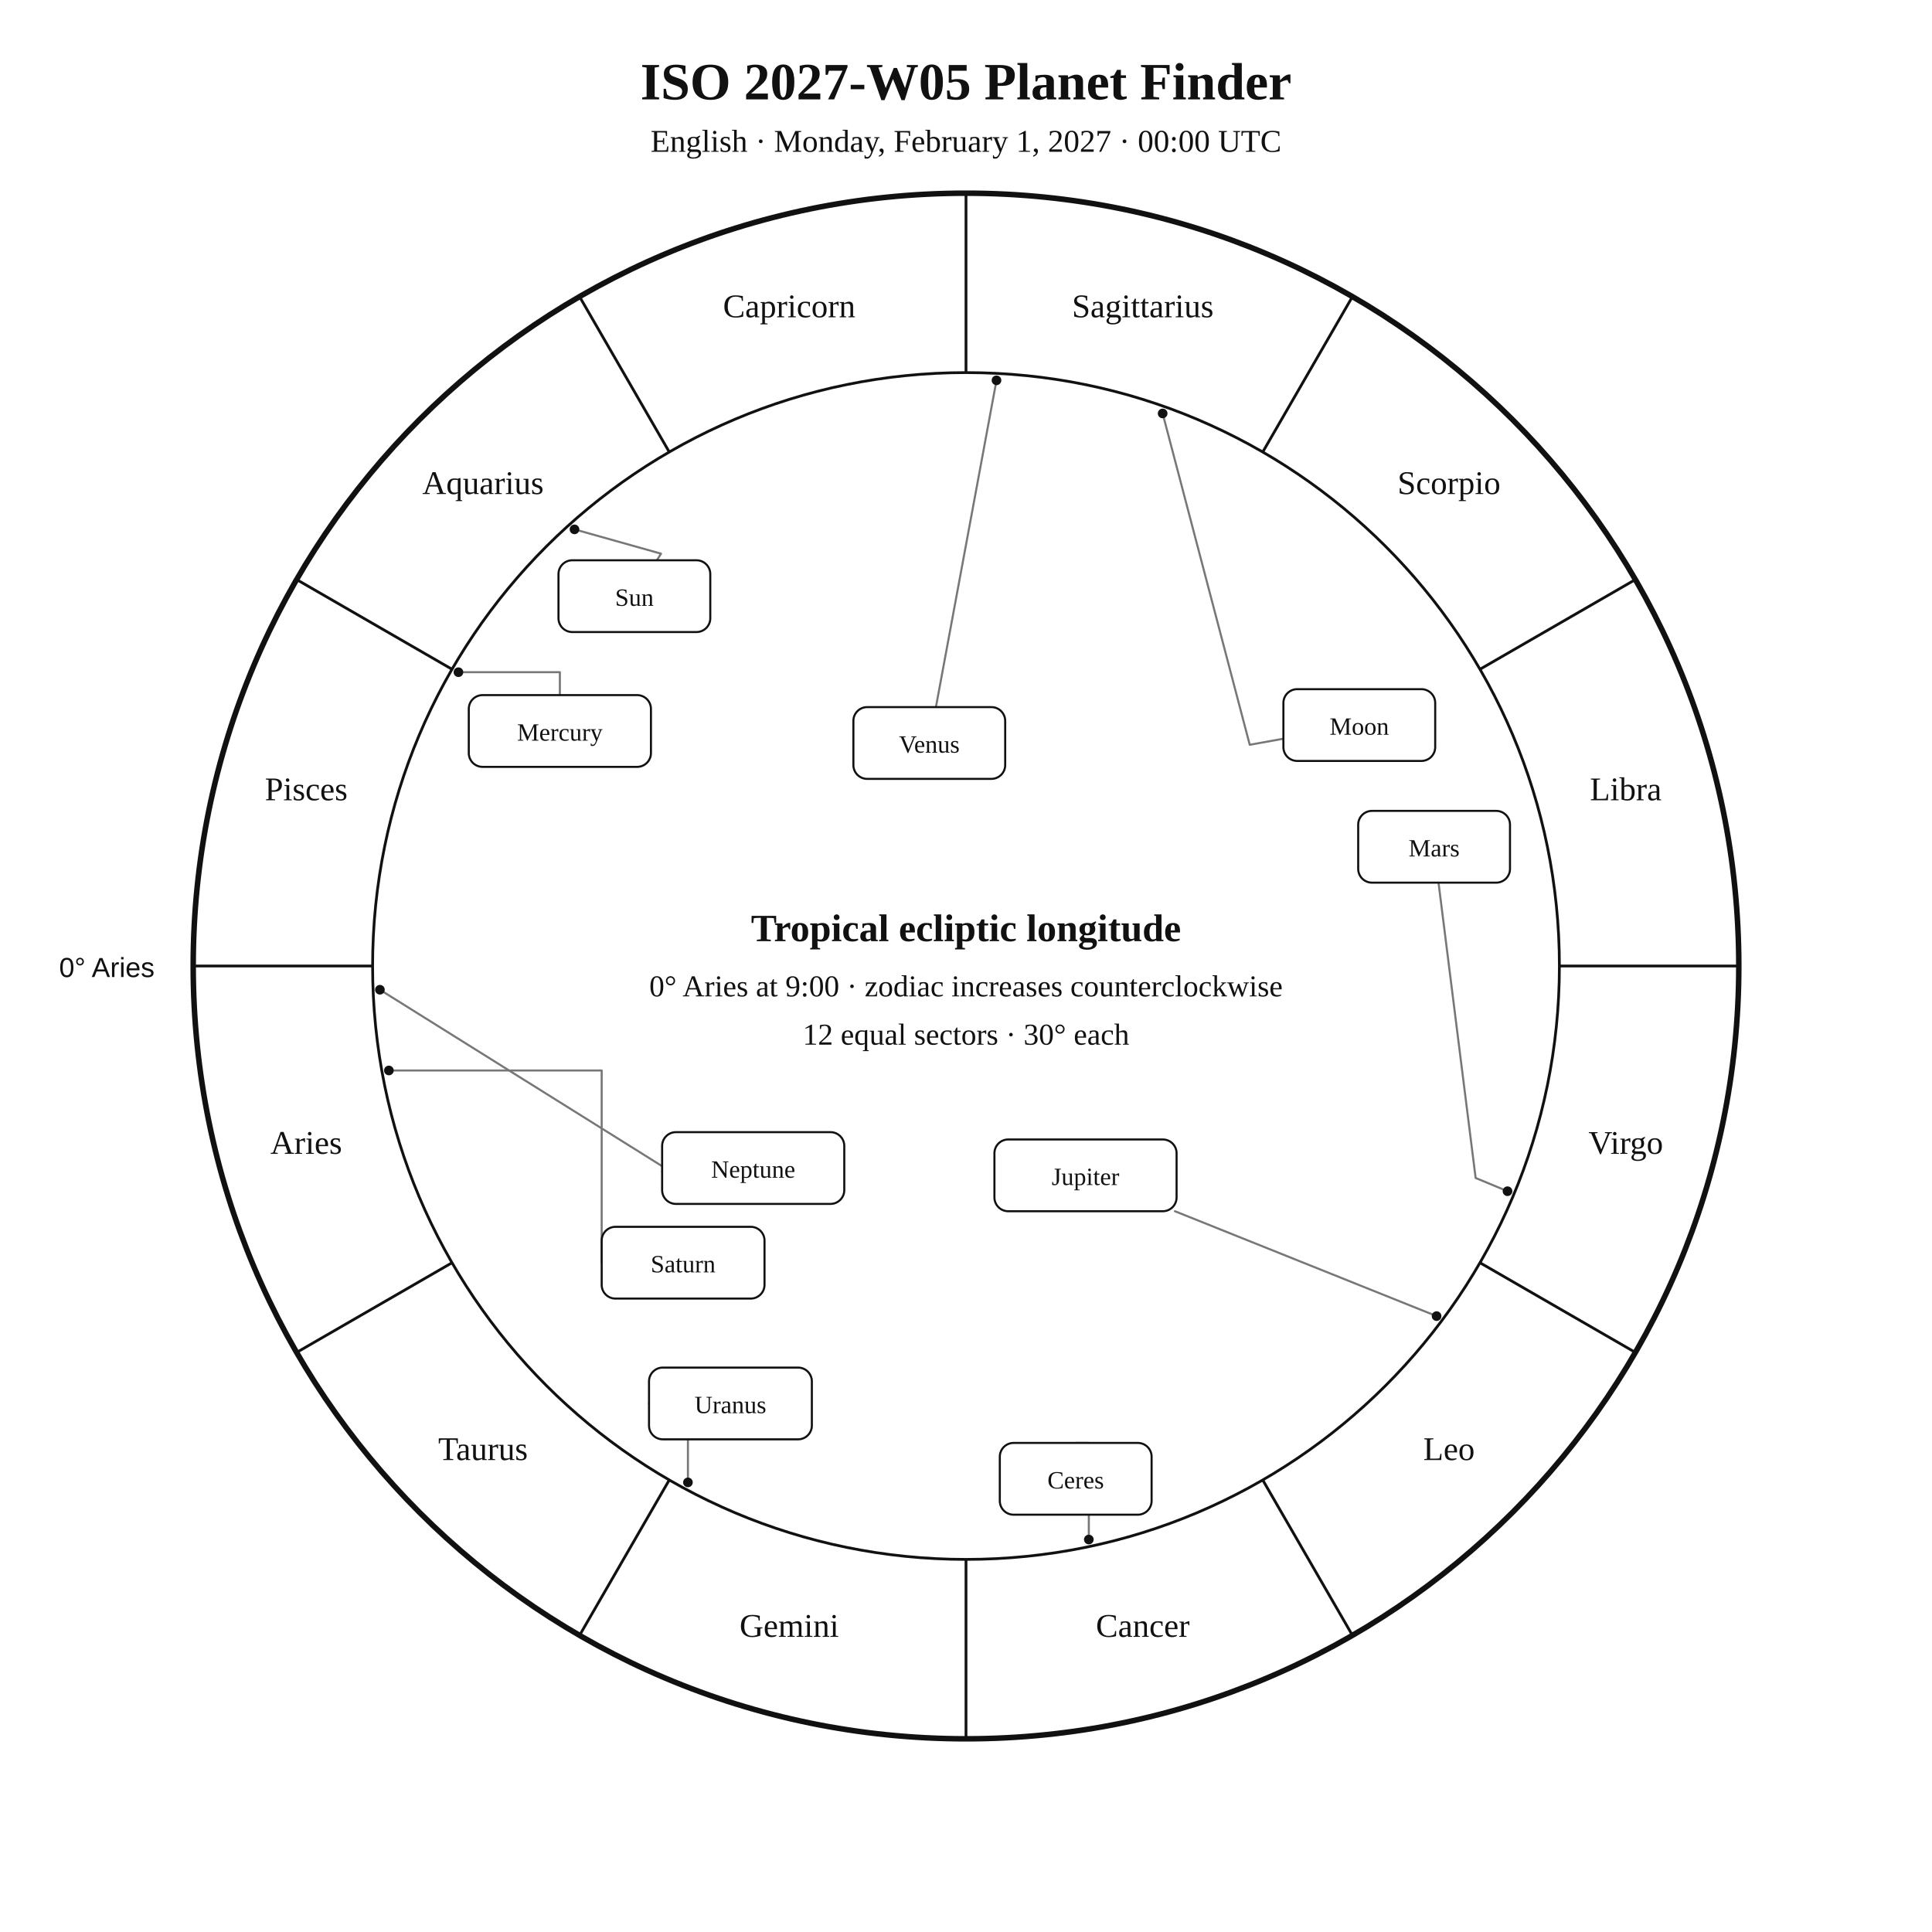
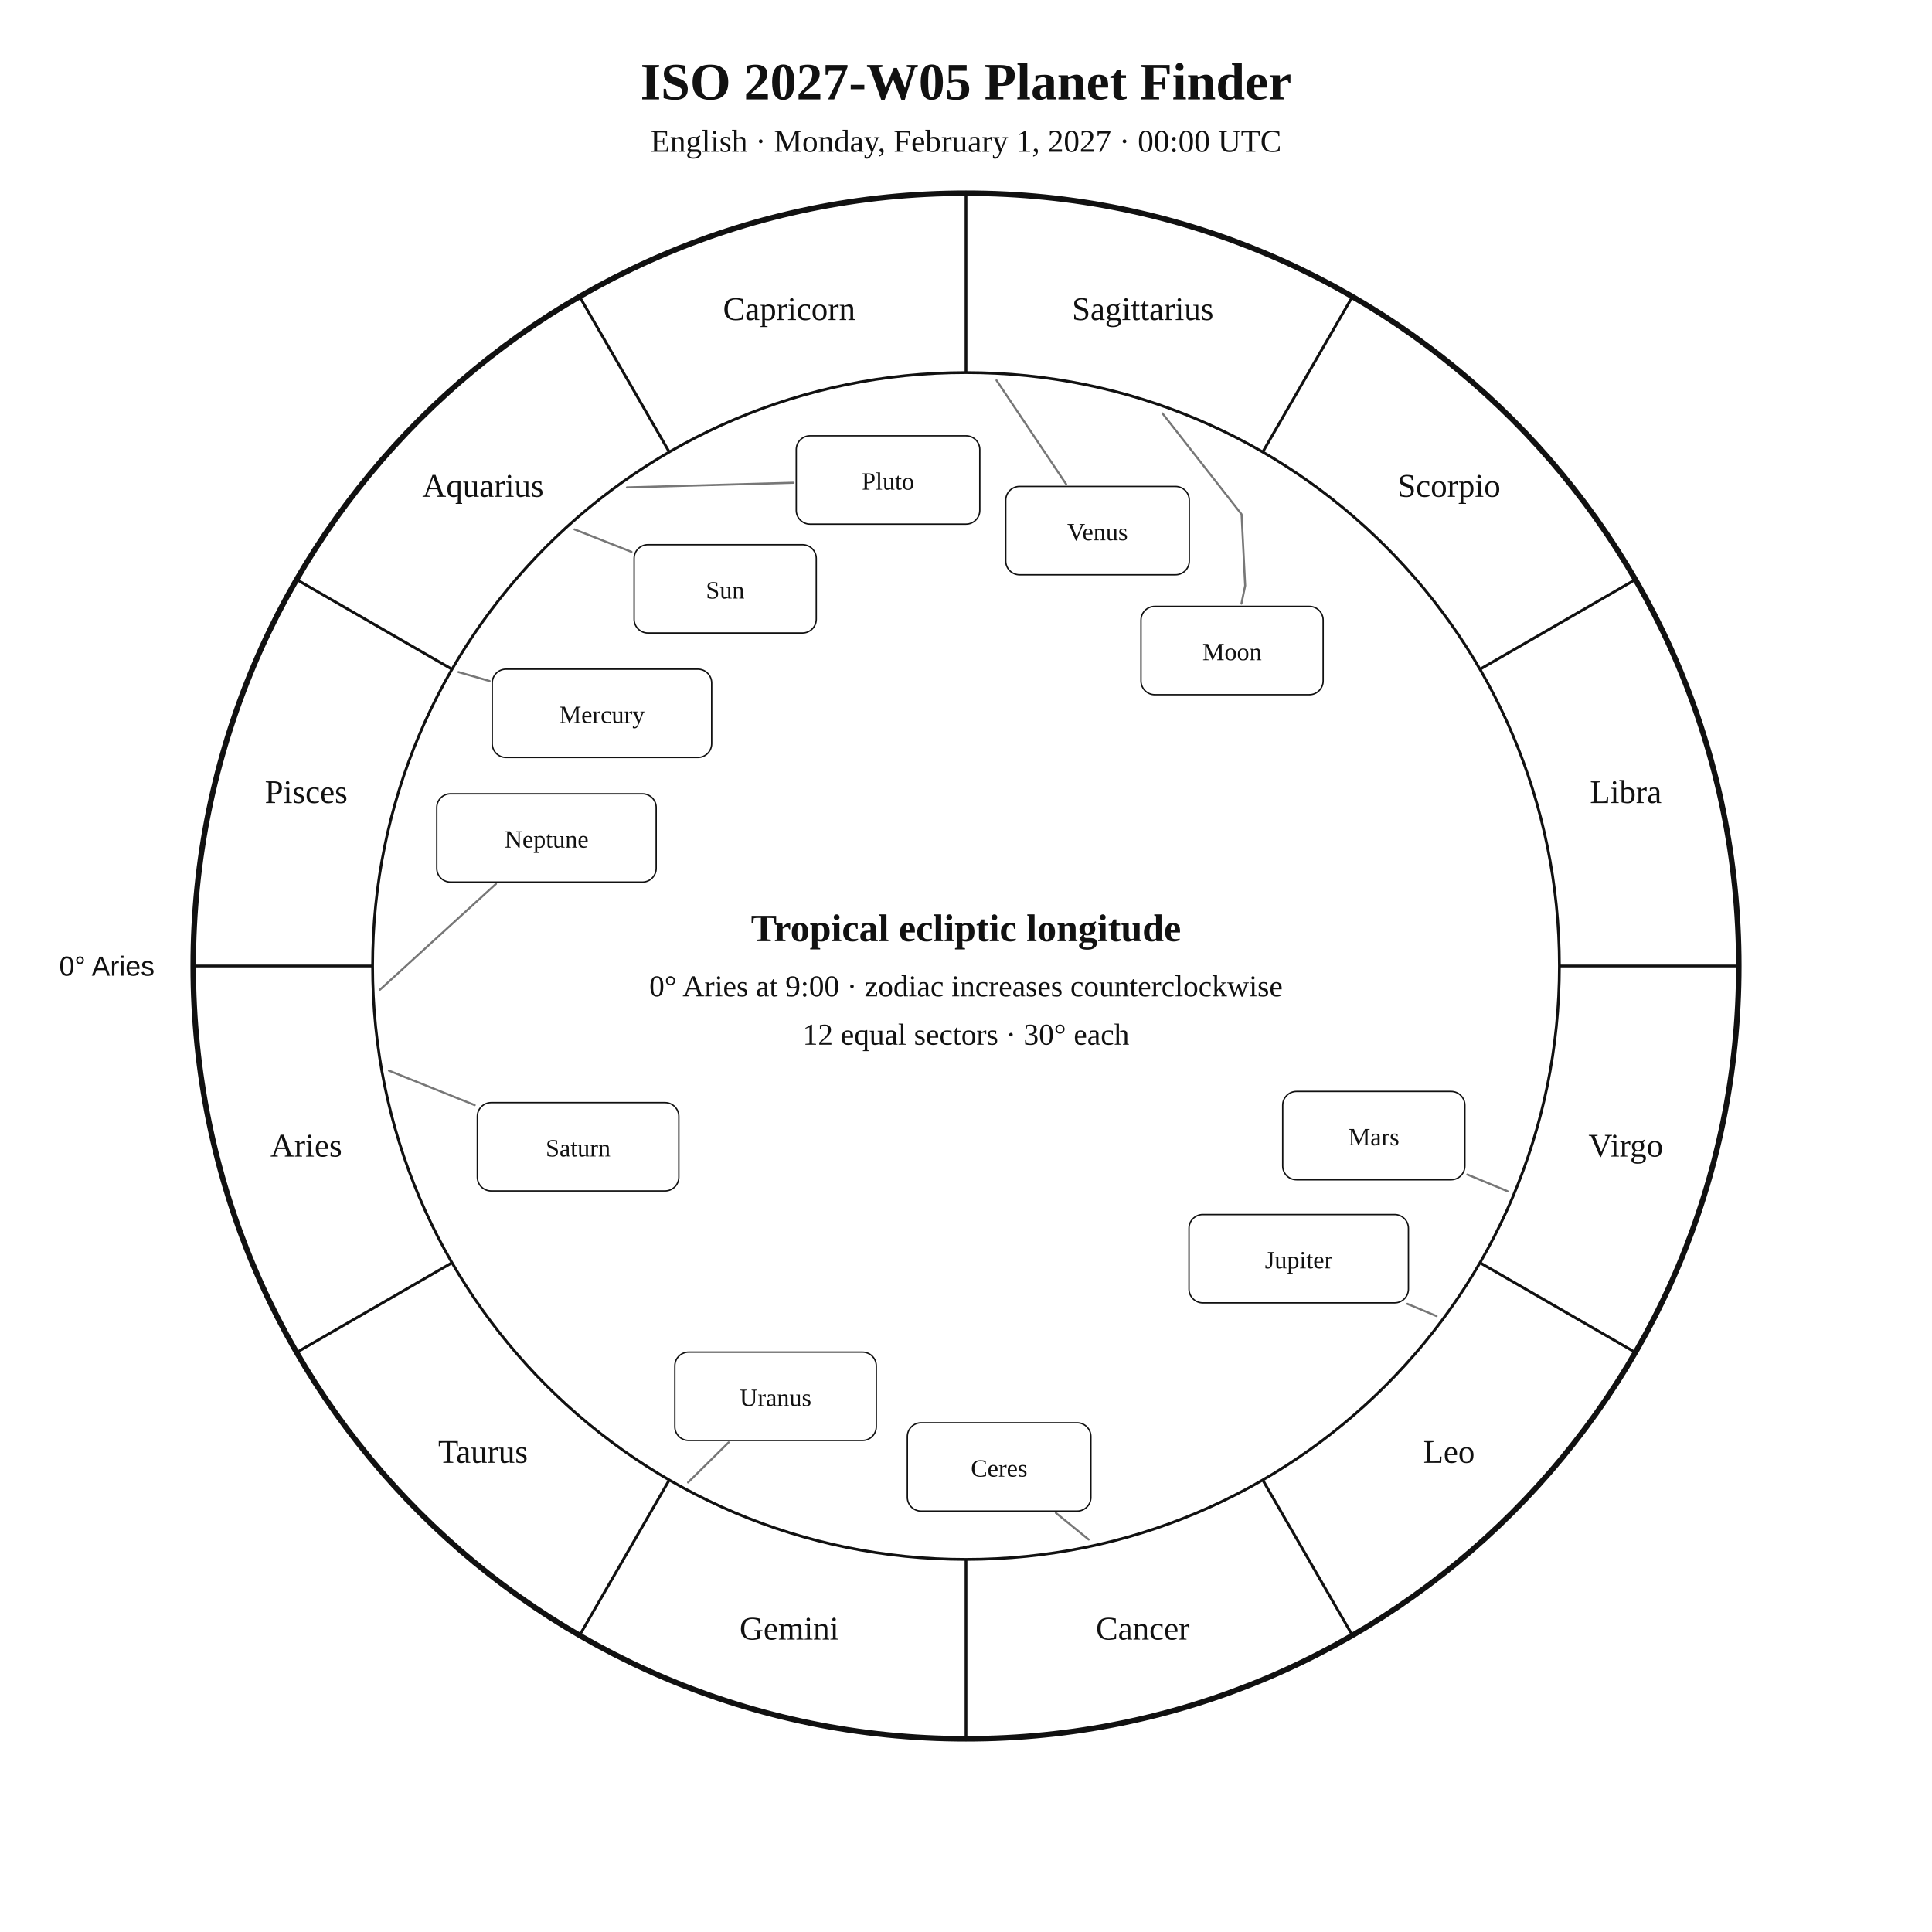
<svg xmlns="http://www.w3.org/2000/svg" width="1400" height="1400" viewBox="0 0 1400 1400">
  <rect width="100%" height="100%" fill="white" />
-   <style>text{font-family:Georgia,"Times New Roman",serif;fill:#111}.sans{font-family:Arial,Helvetica,sans-serif}.symbol{font-family:"Arial Unicode MS","Segoe UI Symbol","Noto Sans Symbols 2","Apple Symbols",serif;font-variant-emoji:text;fill:#111}</style>
+   <style>text{font-family:Georgia,"Times New Roman",serif;fill:#111!important;color:#111!important;-webkit-text-fill-color:#111!important}.sans{font-family:Arial,Helvetica,sans-serif}</style>
  <text x="700" y="72" text-anchor="middle" font-size="38" font-weight="700">ISO 2027-W05 Planet Finder</text>
  <text x="700" y="110" text-anchor="middle" font-size="23">English · Monday, February 1, 2027 · 00:00 UTC</text>
  <circle cx="700" cy="700" r="560" fill="none" stroke="#111" stroke-width="4" />
  <circle cx="700" cy="700" r="430" fill="none" stroke="#111" stroke-width="2" />
  <line x1="270.0" y1="700.0" x2="140.0" y2="700.0" stroke="#111" stroke-width="2" />
  <line x1="327.6" y1="915.0" x2="215.0" y2="980.0" stroke="#111" stroke-width="2" />
  <line x1="485.0" y1="1072.4" x2="420.0" y2="1185.0" stroke="#111" stroke-width="2" />
  <line x1="700.0" y1="1130.0" x2="700.0" y2="1260.0" stroke="#111" stroke-width="2" />
  <line x1="915.0" y1="1072.4" x2="980.0" y2="1185.0" stroke="#111" stroke-width="2" />
  <line x1="1072.4" y1="915.0" x2="1185.0" y2="980.0" stroke="#111" stroke-width="2" />
  <line x1="1130.0" y1="700.0" x2="1260.0" y2="700.0" stroke="#111" stroke-width="2" />
  <line x1="1072.4" y1="485.0" x2="1185.0" y2="420.0" stroke="#111" stroke-width="2" />
  <line x1="915.0" y1="327.6" x2="980.0" y2="215.0" stroke="#111" stroke-width="2" />
  <line x1="700.0" y1="270.0" x2="700.0" y2="140.0" stroke="#111" stroke-width="2" />
  <line x1="485.0" y1="327.6" x2="420.0" y2="215.0" stroke="#111" stroke-width="2" />
  <line x1="327.6" y1="485.0" x2="215.0" y2="420.0" stroke="#111" stroke-width="2" />
-   <text x="221.9" y="836.1" text-anchor="middle" font-size="24">Aries</text>
-   <text x="350.0" y="1058.0" text-anchor="middle" font-size="24">Taurus</text>
-   <text x="571.9" y="1186.1" text-anchor="middle" font-size="24">Gemini</text>
-   <text x="828.1" y="1186.1" text-anchor="middle" font-size="24">Cancer</text>
-   <text x="1050.0" y="1058.0" text-anchor="middle" font-size="24">Leo</text>
-   <text x="1178.1" y="836.1" text-anchor="middle" font-size="24">Virgo</text>
-   <text x="1178.1" y="579.9" text-anchor="middle" font-size="24">Libra</text>
-   <text x="1050.0" y="358.0" text-anchor="middle" font-size="24">Scorpio</text>
-   <text x="828.1" y="229.9" text-anchor="middle" font-size="24">Sagittarius</text>
-   <text x="571.9" y="229.9" text-anchor="middle" font-size="24">Capricorn</text>
-   <text x="350.0" y="358.0" text-anchor="middle" font-size="24">Aquarius</text>
-   <text x="221.9" y="579.9" text-anchor="middle" font-size="24">Pisces</text>
-   <text x="112" y="708" text-anchor="end" font-size="20" class="sans">0° Aries</text>
-   <polyline points="416.3,383.6 479.0,401.2 476.0,406.0" fill="none" stroke="#777" stroke-width="1.5" stroke-linejoin="round" stroke-linecap="round" />
-   <circle cx="416.3" cy="383.6" r="3.5" fill="#111" />
-   <polyline points="842.5,299.6 905.6,539.7 930.0,535.3" fill="none" stroke="#777" stroke-width="1.5" stroke-linejoin="round" stroke-linecap="round" />
-   <circle cx="842.5" cy="299.6" r="3.5" fill="#111" />
-   <polyline points="332.2,487.1 405.7,487.1 405.7,503.7" fill="none" stroke="#777" stroke-width="1.5" stroke-linejoin="round" stroke-linecap="round" />
-   <circle cx="332.2" cy="487.1" r="3.5" fill="#111" />
-   <polyline points="722.1,275.6 678.2,512.4" fill="none" stroke="#777" stroke-width="1.5" stroke-linejoin="round" stroke-linecap="round" />
-   <circle cx="722.1" cy="275.6" r="3.5" fill="#111" />
-   <polyline points="1092.4,863.2 1069.3,853.6 1042.4,639.6" fill="none" stroke="#777" stroke-width="1.5" stroke-linejoin="round" stroke-linecap="round" />
-   <circle cx="1092.4" cy="863.2" r="3.5" fill="#111" />
-   <polyline points="1041.0,953.7 851.4,877.7" fill="none" stroke="#777" stroke-width="1.5" stroke-linejoin="round" stroke-linecap="round" />
-   <circle cx="1041.0" cy="953.7" r="3.5" fill="#111" />
-   <polyline points="281.8,775.7 436.0,775.7 436.0,915.0" fill="none" stroke="#777" stroke-width="1.5" stroke-linejoin="round" stroke-linecap="round" />
-   <circle cx="281.8" cy="775.7" r="3.5" fill="#111" />
-   <polyline points="498.5,1074.2 498.5,1017.0 470.3,1017.0" fill="none" stroke="#777" stroke-width="1.5" stroke-linejoin="round" stroke-linecap="round" />
-   <circle cx="498.5" cy="1074.2" r="3.5" fill="#111" />
-   <polyline points="275.3,717.2 485.8,848.8 479.8,849.0" fill="none" stroke="#777" stroke-width="1.5" stroke-linejoin="round" stroke-linecap="round" />
-   <circle cx="275.3" cy="717.2" r="3.5" fill="#111" />
-   <polyline points="789.0,1115.6 789.0,1045.6 779.5,1045.6" fill="none" stroke="#777" stroke-width="1.5" stroke-linejoin="round" stroke-linecap="round" />
-   <circle cx="789.0" cy="1115.6" r="3.5" fill="#111" />
-   <rect x="404.7" y="406.0" width="110.0" height="52.0" rx="10" fill="white" stroke="#111" stroke-width="1.5" />
-   <text x="459.7" y="439.0" text-anchor="middle" font-size="18">Sun</text>
-   <rect x="930.0" y="499.4" width="110.0" height="52.0" rx="10" fill="white" stroke="#111" stroke-width="1.5" />
-   <text x="985.0" y="532.4" text-anchor="middle" font-size="18">Moon</text>
-   <rect x="339.7" y="503.7" width="132.0" height="52.0" rx="10" fill="white" stroke="#111" stroke-width="1.5" />
-   <text x="405.7" y="536.7" text-anchor="middle" font-size="18">Mercury</text>
-   <rect x="618.4" y="512.4" width="110.0" height="52.0" rx="10" fill="white" stroke="#111" stroke-width="1.5" />
-   <text x="673.4" y="545.4" text-anchor="middle" font-size="18">Venus</text>
-   <rect x="984.2" y="587.6" width="110.0" height="52.0" rx="10" fill="white" stroke="#111" stroke-width="1.5" />
-   <text x="1039.2" y="620.6" text-anchor="middle" font-size="18">Mars</text>
-   <rect x="720.6" y="825.7" width="132.0" height="52.0" rx="10" fill="white" stroke="#111" stroke-width="1.5" />
-   <text x="786.6" y="858.7" text-anchor="middle" font-size="18">Jupiter</text>
-   <rect x="436.0" y="889.0" width="118.0" height="52.0" rx="10" fill="white" stroke="#111" stroke-width="1.5" />
-   <text x="495.0" y="922.0" text-anchor="middle" font-size="18">Saturn</text>
-   <rect x="470.3" y="991.0" width="118.0" height="52.0" rx="10" fill="white" stroke="#111" stroke-width="1.5" />
-   <text x="529.3" y="1024.0" text-anchor="middle" font-size="18">Uranus</text>
-   <rect x="479.8" y="820.4" width="132.0" height="52.0" rx="10" fill="white" stroke="#111" stroke-width="1.5" />
-   <text x="545.8" y="853.4" text-anchor="middle" font-size="18">Neptune</text>
-   <rect x="724.5" y="1045.6" width="110.0" height="52.0" rx="10" fill="white" stroke="#111" stroke-width="1.5" />
-   <text x="779.5" y="1078.6" text-anchor="middle" font-size="18">Ceres</text>
+   <text x="221.9" y="838.1" text-anchor="middle" font-size="24">Aries</text>
+   <text x="350.0" y="1060.0" text-anchor="middle" font-size="24">Taurus</text>
+   <text x="571.9" y="1188.1" text-anchor="middle" font-size="24">Gemini</text>
+   <text x="828.1" y="1188.1" text-anchor="middle" font-size="24">Cancer</text>
+   <text x="1050.0" y="1060.0" text-anchor="middle" font-size="24">Leo</text>
+   <text x="1178.1" y="838.1" text-anchor="middle" font-size="24">Virgo</text>
+   <text x="1178.1" y="581.9" text-anchor="middle" font-size="24">Libra</text>
+   <text x="1050.0" y="360.0" text-anchor="middle" font-size="24">Scorpio</text>
+   <text x="828.1" y="231.9" text-anchor="middle" font-size="24">Sagittarius</text>
+   <text x="571.9" y="231.9" text-anchor="middle" font-size="24">Capricorn</text>
+   <text x="350.0" y="360.0" text-anchor="middle" font-size="24">Aquarius</text>
+   <text x="221.9" y="581.9" text-anchor="middle" font-size="24">Pisces</text>
+   <text x="112.0" y="707.0" text-anchor="end" font-size="20" class="sans">0° Aries</text>
+   <polyline points="416.3,383.6 457.6,399.9" fill="none" stroke="#777" stroke-width="1.5" stroke-linejoin="round" stroke-linecap="round" />
+   <rect x="459.5" y="394.7" width="132.0" height="64.0" rx="10" fill="white" stroke="#111" />
+   <text x="525.5" y="433.7" text-anchor="middle" font-size="18">Sun</text>
+   <polyline points="842.4,299.6 899.7,372.7 902.3,424.4 899.6,437.4" fill="none" stroke="#777" stroke-width="1.5" stroke-linejoin="round" stroke-linecap="round" />
+   <rect x="826.8" y="439.4" width="132.0" height="64.0" rx="10" fill="white" stroke="#111" />
+   <text x="892.8" y="478.4" text-anchor="middle" font-size="18">Moon</text>
+   <polyline points="332.2,487.0 354.8,493.5" fill="none" stroke="#777" stroke-width="1.5" stroke-linejoin="round" stroke-linecap="round" />
+   <rect x="356.7" y="484.9" width="159.0" height="64.0" rx="10" fill="white" stroke="#111" />
+   <text x="436.2" y="523.9" text-anchor="middle" font-size="18">Mercury</text>
+   <polyline points="722.1,275.6 772.6,350.9" fill="none" stroke="#777" stroke-width="1.5" stroke-linejoin="round" stroke-linecap="round" />
+   <rect x="728.8" y="352.5" width="133.0" height="64.0" rx="10" fill="white" stroke="#111" />
+   <text x="795.3" y="391.5" text-anchor="middle" font-size="18">Venus</text>
+   <polyline points="1092.4,863.2 1063.3,851.1" fill="none" stroke="#777" stroke-width="1.5" stroke-linejoin="round" stroke-linecap="round" />
+   <rect x="929.5" y="790.9" width="132.0" height="64.0" rx="10" fill="white" stroke="#111" />
+   <text x="995.5" y="829.9" text-anchor="middle" font-size="18">Mars</text>
+   <polyline points="1041.0,953.7 1019.8,944.8" fill="none" stroke="#777" stroke-width="1.5" stroke-linejoin="round" stroke-linecap="round" />
+   <rect x="861.6" y="880.1" width="159.0" height="64.0" rx="10" fill="white" stroke="#111" />
+   <text x="941.1" y="919.1" text-anchor="middle" font-size="18">Jupiter</text>
+   <polyline points="281.8,775.8 344.0,800.8" fill="none" stroke="#777" stroke-width="1.5" stroke-linejoin="round" stroke-linecap="round" />
+   <rect x="345.9" y="799.0" width="146.0" height="64.0" rx="10" fill="white" stroke="#111" />
+   <text x="418.9" y="838.0" text-anchor="middle" font-size="18">Saturn</text>
+   <polyline points="788.9,1115.6 765.1,1096.3" fill="none" stroke="#777" stroke-width="1.5" stroke-linejoin="round" stroke-linecap="round" />
+   <rect x="657.5" y="1031.0" width="133.0" height="64.0" rx="10" fill="white" stroke="#111" />
+   <text x="724.0" y="1070.0" text-anchor="middle" font-size="18">Ceres</text>
+   <polyline points="498.6,1074.2 528.0,1045.2" fill="none" stroke="#777" stroke-width="1.5" stroke-linejoin="round" stroke-linecap="round" />
+   <rect x="489.0" y="979.8" width="146.0" height="64.0" rx="10" fill="white" stroke="#111" />
+   <text x="562.0" y="1018.8" text-anchor="middle" font-size="18">Uranus</text>
+   <polyline points="275.3,717.2 359.4,640.5" fill="none" stroke="#777" stroke-width="1.5" stroke-linejoin="round" stroke-linecap="round" />
+   <rect x="316.5" y="575.2" width="159.0" height="64.0" rx="10" fill="white" stroke="#111" />
+   <text x="396.0" y="614.2" text-anchor="middle" font-size="18">Neptune</text>
+   <polyline points="454.3,353.2 575.0,349.8" fill="none" stroke="#777" stroke-width="1.5" stroke-linejoin="round" stroke-linecap="round" />
+   <rect x="577.0" y="315.8" width="133.0" height="64.0" rx="10" fill="white" stroke="#111" />
+   <text x="643.5" y="354.8" text-anchor="middle" font-size="18">Pluto</text>
  <text x="700" y="682" text-anchor="middle" font-size="28" font-weight="700">Tropical ecliptic longitude</text>
  <text x="700" y="722" text-anchor="middle" font-size="22">0° Aries at 9:00 · zodiac increases counterclockwise</text>
  <text x="700" y="757" text-anchor="middle" font-size="22">12 equal sectors · 30° each</text>
</svg>
